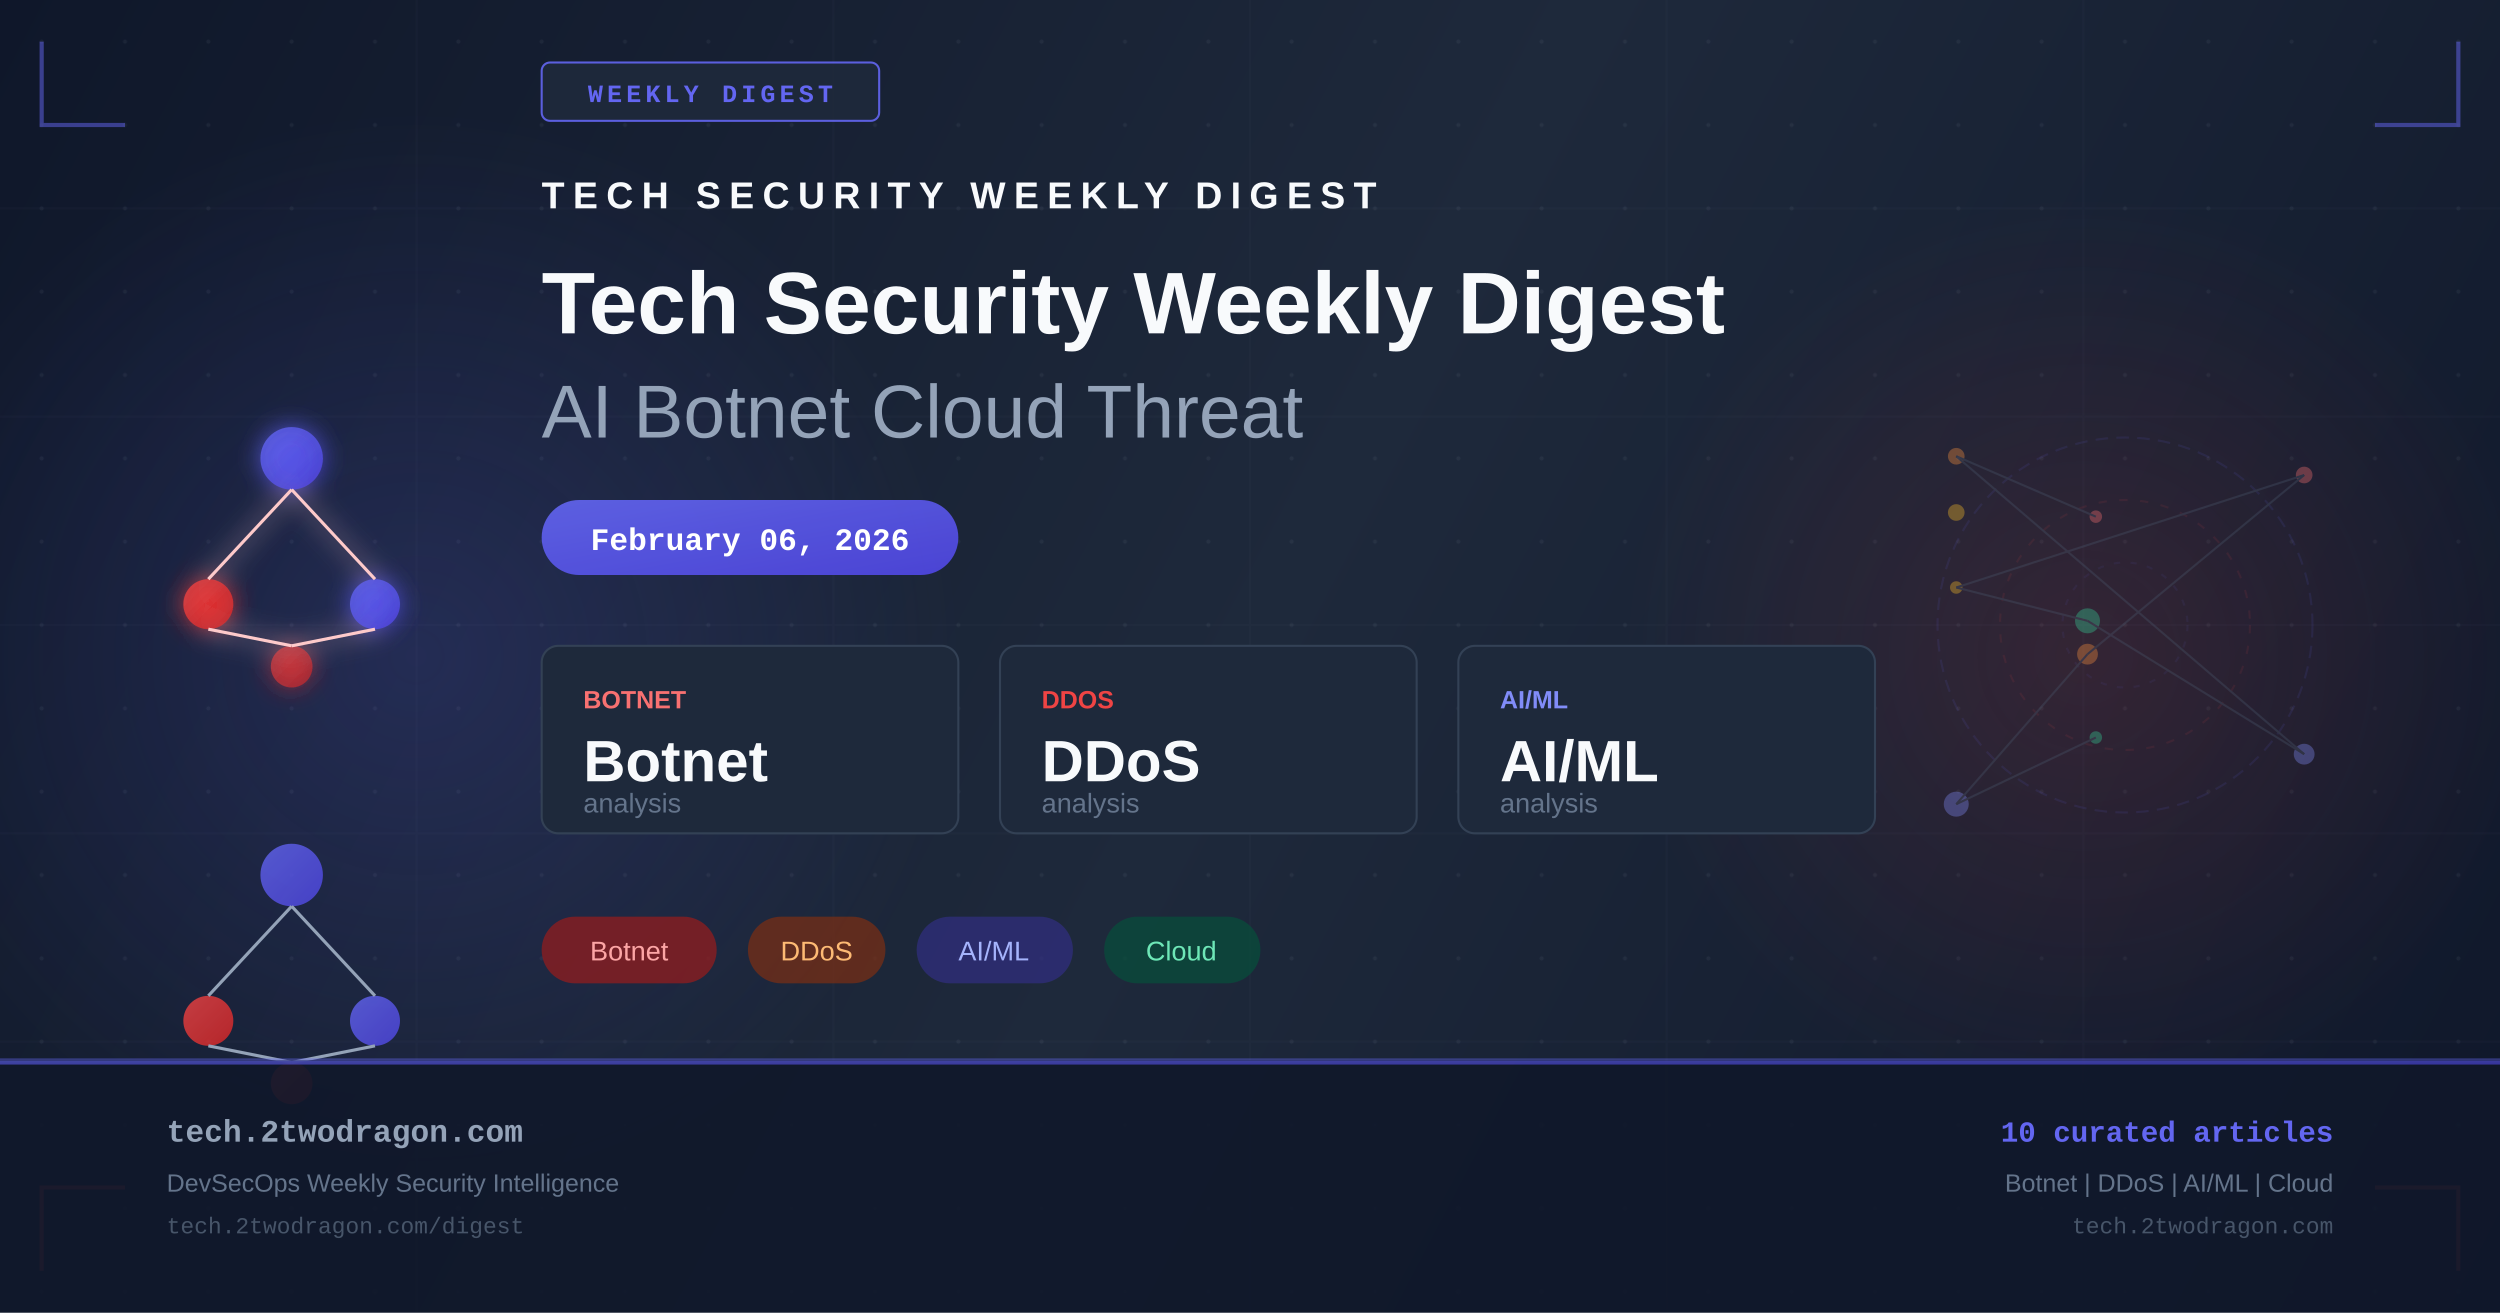
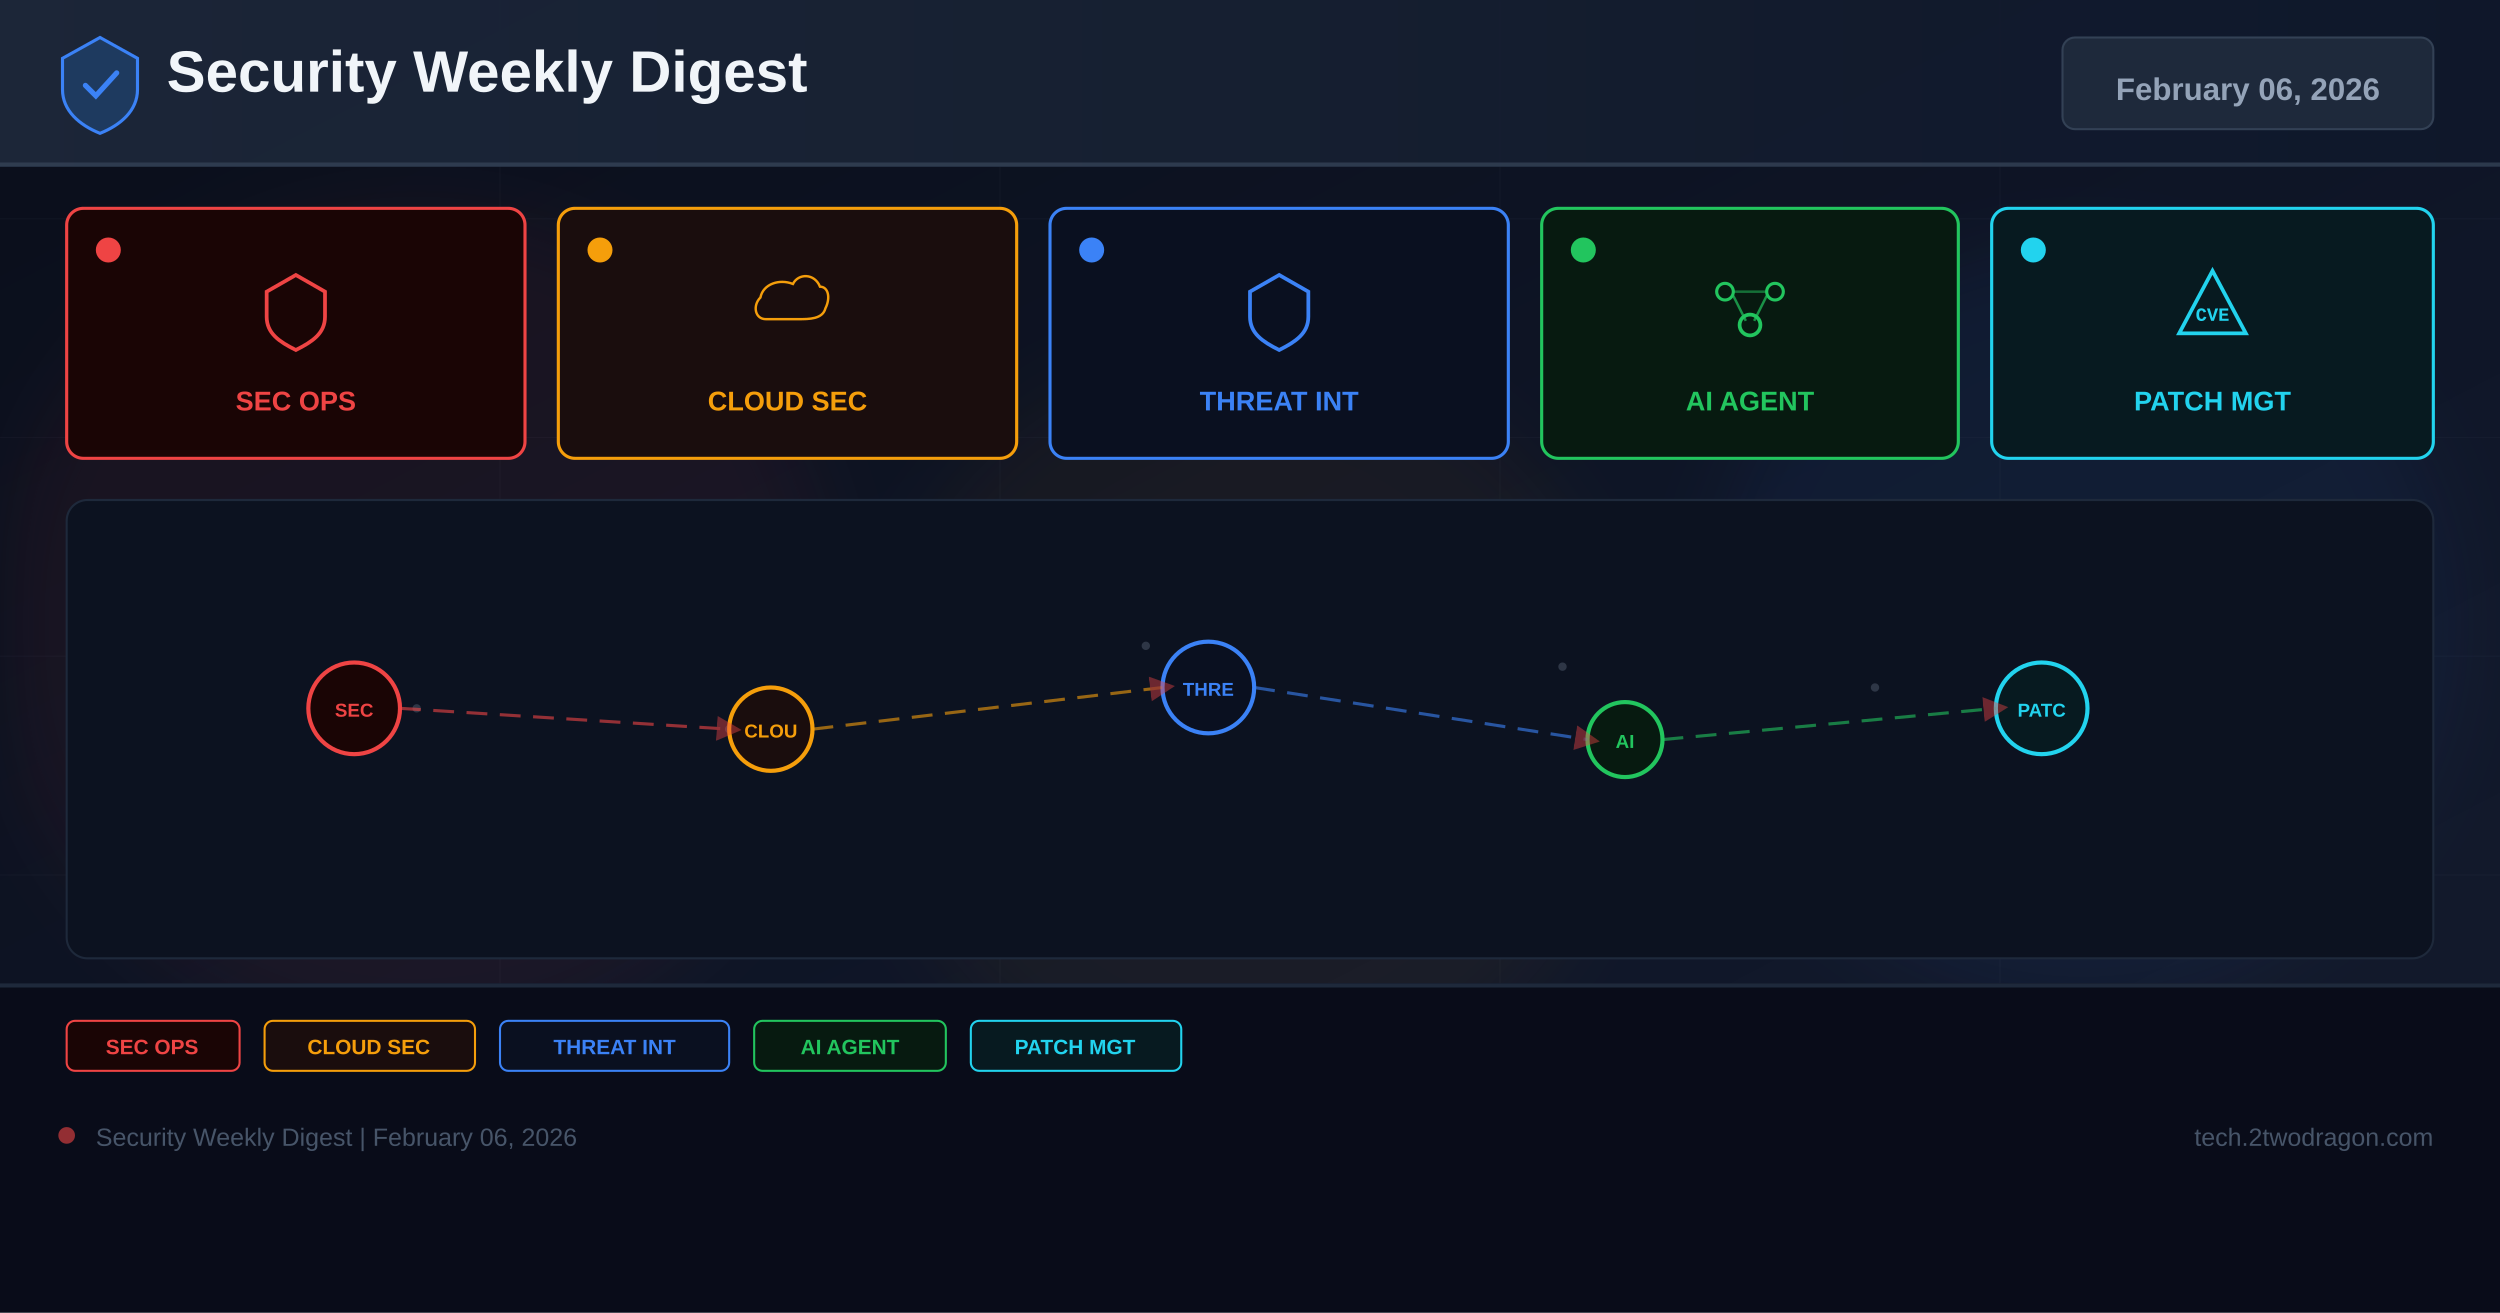
- <svg xmlns="http://www.w3.org/2000/svg" width="1200" height="630" viewBox="0 0 1200 630" fill="none">
+ <svg xmlns="http://www.w3.org/2000/svg" width="1200" height="630" viewBox="0 0 1200 630">
  <defs>
-     <linearGradient id="bg" x1="0" y1="0" x2="1200" y2="630" gradientUnits="userSpaceOnUse">
-       <stop offset="0%" stop-color="#0f172a" />
-       <stop offset="50%" stop-color="#1e293b" />
+     <linearGradient id="bg" x1="0%" y1="0%" x2="100%" y2="100%">
+       <stop offset="0%" stop-color="#0a0e1a" />
+       <stop offset="60%" stop-color="#0f1628" />
+       <stop offset="100%" stop-color="#141b2d" />
+     </linearGradient>
+     <linearGradient id="hg" x1="0%" y1="0%" x2="100%" y2="0%">
+       <stop offset="0%" stop-color="#1e293b" />
      <stop offset="100%" stop-color="#0f172a" />
    </linearGradient>
-     <linearGradient id="accent" x1="0" y1="0" x2="1" y2="1">
-       <stop offset="0%" stop-color="#6366f1" />
-       <stop offset="100%" stop-color="#4f46e5" />
-     </linearGradient>
-     <linearGradient id="accent2" x1="0" y1="0" x2="1" y2="1">
-       <stop offset="0%" stop-color="#ef4444" />
-       <stop offset="100%" stop-color="#dc2626" />
-     </linearGradient>
-     <radialGradient id="glow1" cx="50%" cy="50%" r="50%">
-       <stop offset="0%" stop-color="#6366f1" stop-opacity="0.18" />
-       <stop offset="100%" stop-color="#6366f1" stop-opacity="0" />
-     </radialGradient>
-     <radialGradient id="glow2" cx="50%" cy="50%" r="50%">
-       <stop offset="0%" stop-color="#ef4444" stop-opacity="0.14" />
-       <stop offset="100%" stop-color="#ef4444" stop-opacity="0" />
-     </radialGradient>
-     <filter id="glow-filter" x="-20%" y="-20%" width="140%" height="140%">
-       <feGaussianBlur in="SourceGraphic" stdDeviation="6" result="blur" />
-       <feMerge>
-         <feMergeNode in="blur" />
-         <feMergeNode in="SourceGraphic" />
-       </feMerge>
+     <filter id="glow" x="-50%" y="-50%" width="200%" height="200%">
+       <feGaussianBlur stdDeviation="18" />
    </filter>
-     <pattern id="dots" x="0" y="0" width="40" height="40" patternUnits="userSpaceOnUse">
-       <circle cx="20" cy="20" r="1" fill="#94a3b8" opacity="0.08" />
-     </pattern>
+     <marker id="ar" markerWidth="8" markerHeight="8" refX="4" refY="4" orient="auto">
+       <path d="M0,0 L8,4 L0,8 Z" fill="#ef4444" opacity="0.7" />
+     </marker>
  </defs>
  <rect width="1200" height="630" fill="url(#bg)" />
-   <rect width="1200" height="630" fill="url(#dots)" />
-   <ellipse cx="200" cy="315" rx="260" ry="260" fill="url(#glow1)" />
-   <ellipse cx="1000" cy="315" rx="220" ry="220" fill="url(#glow2)" />
-   <g opacity="0.03" stroke="#94a3b8" stroke-width="1">
-     <line x1="0" y1="100" x2="1200" y2="100" />
-     <line x1="0" y1="200" x2="1200" y2="200" />
-     <line x1="0" y1="300" x2="1200" y2="300" />
-     <line x1="0" y1="400" x2="1200" y2="400" />
-     <line x1="0" y1="500" x2="1200" y2="500" />
-     <line x1="200" y1="0" x2="200" y2="630" />
-     <line x1="400" y1="0" x2="400" y2="630" />
-     <line x1="600" y1="0" x2="600" y2="630" />
-     <line x1="800" y1="0" x2="800" y2="630" />
-     <line x1="1000" y1="0" x2="1000" y2="630" />
+   <g opacity="0.04" stroke="#94a3b8" stroke-width="0.5">
+     <line x1="0" y1="105" x2="1200" y2="105" />
+     <line x1="0" y1="210" x2="1200" y2="210" />
+     <line x1="0" y1="315" x2="1200" y2="315" />
+     <line x1="0" y1="420" x2="1200" y2="420" />
+     <line x1="0" y1="525" x2="1200" y2="525" />
+     <line x1="240" y1="0" x2="240" y2="630" />
+     <line x1="480" y1="0" x2="480" y2="630" />
+     <line x1="720" y1="0" x2="720" y2="630" />
+     <line x1="960" y1="0" x2="960" y2="630" />
  </g>
-   <polyline points="20,20 20,60 60,60" fill="none" stroke="#6366f1" stroke-width="2" opacity="0.5" />
-   <polyline points="1180,20 1180,60 1140,60" fill="none" stroke="#6366f1" stroke-width="2" opacity="0.5" />
-   <polyline points="20,610 20,570 60,570" fill="none" stroke="#ef4444" stroke-width="2" opacity="0.5" />
-   <polyline points="1180,610 1180,570 1140,570" fill="none" stroke="#ef4444" stroke-width="2" opacity="0.5" />
-   <rect x="260" y="30" width="162" height="28" rx="4" fill="#1e293b" stroke="#6366f1" stroke-width="1" opacity="0.9" />
-   <text x="341" y="49" text-anchor="middle" fill="#6366f1" font-family="Courier New, monospace" font-size="12" font-weight="bold" letter-spacing="2">WEEKLY DIGEST</text>
-   <g transform="translate(80, 180)" filter="url(#glow-filter)">
-     <circle cx="60" cy="40" r="15" fill="url(#accent)" opacity="0.8" />
-     <circle cx="20" cy="110" r="12" fill="url(#accent2)" opacity="0.8" />
-     <circle cx="100" cy="110" r="12" fill="url(#accent)" opacity="0.8" />
-     <circle cx="60" cy="140" r="10" fill="url(#accent2)" opacity="0.6" />
-     <line x1="60" y1="55" x2="20" y2="98" stroke="#fecaca" stroke-width="1.5" />
-     <line x1="60" y1="55" x2="100" y2="98" stroke="#fecaca" stroke-width="1.5" />
-     <line x1="20" y1="122" x2="60" y2="130" stroke="#fecaca" stroke-width="1.5" />
-     <line x1="100" y1="122" x2="60" y2="130" stroke="#fecaca" stroke-width="1.5" />
+   <circle cx="200" cy="300" r="200" fill="#ef4444" opacity="0.06" filter="url(#glow)" />
+   <circle cx="600" cy="350" r="180" fill="#f59e0b" opacity="0.05" filter="url(#glow)" />
+   <circle cx="1000" cy="300" r="180" fill="#3b82f6" opacity="0.06" filter="url(#glow)" />
+   <rect x="0" y="0" width="1200" height="80" fill="url(#hg)" opacity="0.9" />
+   <rect x="0" y="78" width="1200" height="2" fill="#334155" opacity="0.8" />
+   <g transform="translate(48,40)">
+     <path d="M0,-22 L18,-12 L18,3 C18,13 10,20 0,24 C-10,20 -18,13 -18,3 L-18,-12 Z" fill="#1e3a5f" stroke="#3b82f6" stroke-width="1.5" />
+     <path d="M-7,1 L-2,6 L8,-5" stroke="#3b82f6" stroke-width="2.5" fill="none" stroke-linecap="round" />
  </g>
-   <g transform="translate(80, 380)">
-     <circle cx="60" cy="40" r="15" fill="url(#accent)" opacity="0.8" />
-     <circle cx="20" cy="110" r="12" fill="url(#accent2)" opacity="0.8" />
-     <circle cx="100" cy="110" r="12" fill="url(#accent)" opacity="0.8" />
-     <circle cx="60" cy="140" r="10" fill="url(#accent2)" opacity="0.6" />
-     <line x1="60" y1="55" x2="20" y2="98" stroke="#94a3b8" stroke-width="1.5" />
-     <line x1="60" y1="55" x2="100" y2="98" stroke="#94a3b8" stroke-width="1.5" />
-     <line x1="20" y1="122" x2="60" y2="130" stroke="#94a3b8" stroke-width="1.5" />
-     <line x1="100" y1="122" x2="60" y2="130" stroke="#94a3b8" stroke-width="1.5" />
+   <text x="80" y="44" font-family="Arial,sans-serif" font-size="28" font-weight="700" fill="#f1f5f9">Security Weekly Digest</text>
+   <rect x="990" y="18" width="178" height="44" rx="6" fill="#1e293b" stroke="#334155" stroke-width="1" />
+   <text x="1079" y="48" font-family="Arial,sans-serif" font-size="15" font-weight="700" fill="#94a3b8" text-anchor="middle">February 06, 2026</text>
+   <rect x="32" y="100" width="220" height="120" rx="8" fill="#1a0505" stroke="#ef4444" stroke-width="1.5" />
+   <circle cx="52" cy="120" r="6" fill="#ef4444" />
+   <g transform="translate(142,148)">
+     <path d="M0,-16 L14,-8 L14,4 C14,12 8,16 0,20 C-8,16 -14,12 -14,4 L-14,-8 Z" fill="none" stroke="#ef4444" stroke-width="1.8" />
  </g>
-   <g transform="translate(260, 100)">
-     <text x="0" y="0" fill="#f8fafc" font-family="Arial, sans-serif" font-size="18" font-weight="bold" letter-spacing="4">TECH SECURITY WEEKLY DIGEST</text>
-     <text x="0" y="60" fill="#f8fafc" font-family="Arial, sans-serif" font-size="42" font-weight="bold">Tech Security Weekly Digest</text>
-     <text x="0" y="110" fill="#94a3b8" font-family="Arial, sans-serif" font-size="36" font-weight="300">AI Botnet Cloud Threat</text>
+   <text x="142" y="197" font-family="Arial,sans-serif" font-size="13" font-weight="700" fill="#ef4444" text-anchor="middle">SEC OPS</text>
+   <rect x="268" y="100" width="220" height="120" rx="8" fill="#1a0d0d" stroke="#f59e0b" stroke-width="1.5" />
+   <circle cx="288" cy="120" r="6" fill="#f59e0b" />
+   <g transform="translate(378,148)">
+     <path d="M-16,8 C-24,8 -26,-2 -20,-8 C-18,-18 -6,-22 4,-18 C8,-26 20,-26 24,-16 C30,-16 32,-8 28,0 C26,8 16,8 8,8 Z" fill="none" stroke="#f59e0b" stroke-width="1.8" transform="scale(0.65)" />
  </g>
-   <rect x="260" y="240" width="200" height="36" rx="18" fill="url(#accent)" opacity="0.9" />
-   <text x="360" y="264" text-anchor="middle" fill="white" font-family="Courier New, monospace" font-size="15" font-weight="bold">February 06, 2026</text>
-   <g transform="translate(260, 310)">
-     <rect x="0" y="0" width="200" height="90" rx="8" fill="#1e293b" stroke="#334155" stroke-width="1" />
-     <text x="20" y="30" fill="#f87171" font-family="Arial, sans-serif" font-size="12" font-weight="bold">BOTNET</text>
-     <text x="20" y="65" fill="#f8fafc" font-family="Arial, sans-serif" font-size="28" font-weight="bold">Botnet</text>
-     <text x="20" y="80" fill="#64748b" font-family="Arial, sans-serif" font-size="13">analysis</text>
-     <rect x="220" y="0" width="200" height="90" rx="8" fill="#1e293b" stroke="#334155" stroke-width="1" />
-     <text x="240" y="30" fill="#ef4444" font-family="Arial, sans-serif" font-size="12" font-weight="bold">DDOS</text>
-     <text x="240" y="65" fill="#f8fafc" font-family="Arial, sans-serif" font-size="28" font-weight="bold">DDoS</text>
-     <text x="240" y="80" fill="#64748b" font-family="Arial, sans-serif" font-size="13">analysis</text>
-     <rect x="440" y="0" width="200" height="90" rx="8" fill="#1e293b" stroke="#334155" stroke-width="1" />
-     <text x="460" y="30" fill="#818cf8" font-family="Arial, sans-serif" font-size="12" font-weight="bold">AI/ML</text>
-     <text x="460" y="65" fill="#f8fafc" font-family="Arial, sans-serif" font-size="28" font-weight="bold">AI/ML</text>
-     <text x="460" y="80" fill="#64748b" font-family="Arial, sans-serif" font-size="13">analysis</text>
+   <text x="378" y="197" font-family="Arial,sans-serif" font-size="13" font-weight="700" fill="#f59e0b" text-anchor="middle">CLOUD SEC</text>
+   <rect x="504" y="100" width="220" height="120" rx="8" fill="#0a1020" stroke="#3b82f6" stroke-width="1.5" />
+   <circle cx="524" cy="120" r="6" fill="#3b82f6" />
+   <g transform="translate(614,148)">
+     <path d="M0,-16 L14,-8 L14,4 C14,12 8,16 0,20 C-8,16 -14,12 -14,4 L-14,-8 Z" fill="none" stroke="#3b82f6" stroke-width="1.8" />
  </g>
-   <g transform="translate(260, 440)">
-     <rect x="0" y="0" width="84" height="32" rx="16" fill="#991b1b" opacity="0.7" />
-     <text x="42" y="21" text-anchor="middle" fill="#fca5a5" font-family="Arial, sans-serif" font-size="13">Botnet</text>
-     <rect x="99" y="0" width="66" height="32" rx="16" fill="#7c2d12" opacity="0.7" />
-     <text x="132" y="21" text-anchor="middle" fill="#fdba74" font-family="Arial, sans-serif" font-size="13">DDoS</text>
-     <rect x="180" y="0" width="75" height="32" rx="16" fill="#312e81" opacity="0.7" />
-     <text x="217" y="21" text-anchor="middle" fill="#a5b4fc" font-family="Arial, sans-serif" font-size="13">AI/ML</text>
-     <rect x="270" y="0" width="75" height="32" rx="16" fill="#064e3b" opacity="0.7" />
-     <text x="307" y="21" text-anchor="middle" fill="#6ee7b7" font-family="Arial, sans-serif" font-size="13">Cloud</text>
+   <text x="614" y="197" font-family="Arial,sans-serif" font-size="13" font-weight="700" fill="#3b82f6" text-anchor="middle">THREAT INT</text>
+   <rect x="740" y="100" width="200" height="120" rx="8" fill="#071a10" stroke="#22c55e" stroke-width="1.5" />
+   <circle cx="760" cy="120" r="6" fill="#22c55e" />
+   <g transform="translate(840,148)">
+     <circle cx="-12" cy="-8" r="4" fill="none" stroke="#22c55e" stroke-width="1.5" />
+     <circle cx="12" cy="-8" r="4" fill="none" stroke="#22c55e" stroke-width="1.5" />
+     <circle cx="0" cy="8" r="5" fill="none" stroke="#22c55e" stroke-width="1.8" />
+     <line x1="-8" y1="-6" x2="-2" y2="6" stroke="#22c55e" stroke-width="1.2" opacity="0.7" />
+     <line x1="8" y1="-6" x2="2" y2="6" stroke="#22c55e" stroke-width="1.2" opacity="0.7" />
+     <line x1="-8" y1="-8" x2="8" y2="-8" stroke="#22c55e" stroke-width="1.2" opacity="0.5" />
  </g>
-   <g transform="translate(900, 180)" opacity="0.35">
-     <circle cx="120" cy="120" r="90" fill="none" stroke="#6366f1" stroke-width="1" stroke-dasharray="6,4" opacity="0.3" />
-     <circle cx="120" cy="120" r="60" fill="none" stroke="#ef4444" stroke-width="1" stroke-dasharray="4,6" opacity="0.25" />
-     <circle cx="120" cy="120" r="30" fill="none" stroke="#6366f1" stroke-width="1" stroke-dasharray="3,5" opacity="0.2" />
-     <circle cx="106" cy="68" r="3" fill="#f87171" />
-     <circle cx="39" cy="39" r="4" fill="#fb923c" />
-     <circle cx="206" cy="182" r="5" fill="#818cf8" />
-     <circle cx="102" cy="118" r="6" fill="#34d399" />
-     <circle cx="39" cy="102" r="3" fill="#fbbf24" />
-     <circle cx="206" cy="48" r="4" fill="#f87171" />
-     <circle cx="102" cy="134" r="5" fill="#fb923c" />
-     <circle cx="39" cy="206" r="6" fill="#818cf8" />
-     <circle cx="106" cy="174" r="3" fill="#34d399" />
-     <circle cx="39" cy="66" r="4" fill="#fbbf24" />
-     <line x1="106" y1="68" x2="39" y2="39" stroke="#475569" stroke-width="1" />
-     <line x1="39" y1="39" x2="206" y2="182" stroke="#475569" stroke-width="1" />
-     <line x1="206" y1="182" x2="102" y2="118" stroke="#475569" stroke-width="1" />
-     <line x1="102" y1="118" x2="39" y2="102" stroke="#475569" stroke-width="1" />
-     <line x1="39" y1="102" x2="206" y2="48" stroke="#475569" stroke-width="1" />
-     <line x1="206" y1="48" x2="102" y2="134" stroke="#475569" stroke-width="1" />
-     <line x1="102" y1="134" x2="39" y2="206" stroke="#475569" stroke-width="1" />
-     <line x1="39" y1="206" x2="106" y2="174" stroke="#475569" stroke-width="1" />
+   <text x="840" y="197" font-family="Arial,sans-serif" font-size="13" font-weight="700" fill="#22c55e" text-anchor="middle">AI AGENT</text>
+   <rect x="956" y="100" width="212" height="120" rx="8" fill="#071a20" stroke="#22d3ee" stroke-width="1.5" />
+   <circle cx="976" cy="120" r="6" fill="#22d3ee" />
+   <g transform="translate(1062,148)">
+     <path d="M0,-18 L16,12 L-16,12 Z" fill="none" stroke="#22d3ee" stroke-width="1.8" />
+     <text x="0" y="6" font-family="Courier New" font-size="9" font-weight="700" fill="#22d3ee" text-anchor="middle">CVE</text>
  </g>
-   <rect x="0" y="508" width="1200" height="1" fill="#6366f1" opacity="0.4" />
-   <rect x="0" y="509" width="1200" height="121" fill="#0f172a" opacity="0.9" />
-   <rect x="0" y="509" width="1200" height="2" fill="url(#accent)" opacity="0.6" />
-   <text x="80" y="548" fill="#94a3b8" font-family="Courier New, monospace" font-size="15" font-weight="bold">tech.2twodragon.com</text>
-   <text x="80" y="572" fill="#64748b" font-family="Arial, sans-serif" font-size="12">DevSecOps Weekly Security Intelligence</text>
-   <text x="80" y="592" fill="#475569" font-family="Courier New, monospace" font-size="11">tech.2twodragon.com/digest</text>
-   <text x="1120" y="548" text-anchor="end" fill="#6366f1" font-family="Courier New, monospace" font-size="14" font-weight="bold">10 curated articles</text>
-   <text x="1120" y="572" text-anchor="end" fill="#64748b" font-family="Arial, sans-serif" font-size="12">Botnet | DDoS | AI/ML | Cloud</text>
-   <text x="1120" y="592" text-anchor="end" fill="#475569" font-family="Courier New, monospace" font-size="11">tech.2twodragon.com</text>
+   <text x="1062" y="197" font-family="Arial,sans-serif" font-size="13" font-weight="700" fill="#22d3ee" text-anchor="middle">PATCH MGT</text>
+   <rect x="32" y="240" width="1136" height="220" rx="10" fill="#0c1220" stroke="#1e293b" stroke-width="1" />
+   <g opacity="0.25">
+     <circle cx="180" cy="330" r="2" fill="#94a3b8" />
+     <circle cx="200" cy="340" r="2" fill="#94a3b8" />
+     <circle cx="550" cy="310" r="2" fill="#94a3b8" />
+     <circle cx="570" cy="325" r="2" fill="#94a3b8" />
+     <circle cx="750" cy="320" r="2" fill="#94a3b8" />
+     <circle cx="900" cy="330" r="2" fill="#94a3b8" />
+     <circle cx="350" cy="350" r="2" fill="#94a3b8" />
+     <circle cx="1000" cy="340" r="2" fill="#94a3b8" />
+   </g>
+   <circle cx="170" cy="340" r="22" fill="#1a0505" stroke="#ef4444" stroke-width="2" />
+   <text x="170" y="344" font-family="Arial,sans-serif" font-size="9" font-weight="700" fill="#ef4444" text-anchor="middle">SEC</text>
+   <circle cx="370" cy="350" r="20" fill="#1a0d0d" stroke="#f59e0b" stroke-width="2" />
+   <text x="370" y="354" font-family="Arial,sans-serif" font-size="9" font-weight="700" fill="#f59e0b" text-anchor="middle">CLOU</text>
+   <circle cx="580" cy="330" r="22" fill="#0a1020" stroke="#3b82f6" stroke-width="2" />
+   <text x="580" y="334" font-family="Arial,sans-serif" font-size="9" font-weight="700" fill="#3b82f6" text-anchor="middle">THRE</text>
+   <circle cx="780" cy="355" r="18" fill="#071a10" stroke="#22c55e" stroke-width="2" />
+   <text x="780" y="359" font-family="Arial,sans-serif" font-size="9" font-weight="700" fill="#22c55e" text-anchor="middle">AI</text>
+   <circle cx="980" cy="340" r="22" fill="#071a20" stroke="#22d3ee" stroke-width="2" />
+   <text x="980" y="344" font-family="Arial,sans-serif" font-size="9" font-weight="700" fill="#22d3ee" text-anchor="middle">PATC</text>
+   <line x1="192" y1="340" x2="350" y2="350" stroke="#ef4444" stroke-width="1.5" stroke-dasharray="10 6" opacity="0.6" marker-end="url(#ar)" />
+   <line x1="390" y1="350" x2="558" y2="330" stroke="#f59e0b" stroke-width="1.5" stroke-dasharray="10 6" opacity="0.6" marker-end="url(#ar)" />
+   <line x1="602" y1="330" x2="762" y2="355" stroke="#3b82f6" stroke-width="1.5" stroke-dasharray="10 6" opacity="0.6" marker-end="url(#ar)" />
+   <line x1="798" y1="355" x2="958" y2="340" stroke="#22c55e" stroke-width="1.5" stroke-dasharray="10 6" opacity="0.6" marker-end="url(#ar)" />
+   <rect x="0" y="472" width="1200" height="158" fill="#080c18" opacity="0.95" />
+   <rect x="0" y="472" width="1200" height="2" fill="#1e293b" />
+   <rect x="32" y="490" width="83" height="24" rx="4" fill="#1a0505" stroke="#ef4444" stroke-width="1" />
+   <text x="73" y="506" font-family="Arial,sans-serif" font-size="10" font-weight="700" fill="#ef4444" text-anchor="middle">SEC OPS</text>
+   <rect x="127" y="490" width="101" height="24" rx="4" fill="#1a0d0d" stroke="#f59e0b" stroke-width="1" />
+   <text x="177" y="506" font-family="Arial,sans-serif" font-size="10" font-weight="700" fill="#f59e0b" text-anchor="middle">CLOUD SEC</text>
+   <rect x="240" y="490" width="110" height="24" rx="4" fill="#0a1020" stroke="#3b82f6" stroke-width="1" />
+   <text x="295" y="506" font-family="Arial,sans-serif" font-size="10" font-weight="700" fill="#3b82f6" text-anchor="middle">THREAT INT</text>
+   <rect x="362" y="490" width="92" height="24" rx="4" fill="#071a10" stroke="#22c55e" stroke-width="1" />
+   <text x="408" y="506" font-family="Arial,sans-serif" font-size="10" font-weight="700" fill="#22c55e" text-anchor="middle">AI AGENT</text>
+   <rect x="466" y="490" width="101" height="24" rx="4" fill="#071a20" stroke="#22d3ee" stroke-width="1" />
+   <text x="516" y="506" font-family="Arial,sans-serif" font-size="10" font-weight="700" fill="#22d3ee" text-anchor="middle">PATCH MGT</text>
+   <circle cx="32" cy="545" r="4" fill="#ef4444" opacity="0.6" />
+   <text x="46" y="550" font-family="Arial,sans-serif" font-size="12" fill="#475569">Security Weekly Digest | February 06, 2026</text>
+   <text x="1168" y="550" font-family="Arial,sans-serif" font-size="12" fill="#475569" text-anchor="end">tech.2twodragon.com</text>
</svg>
